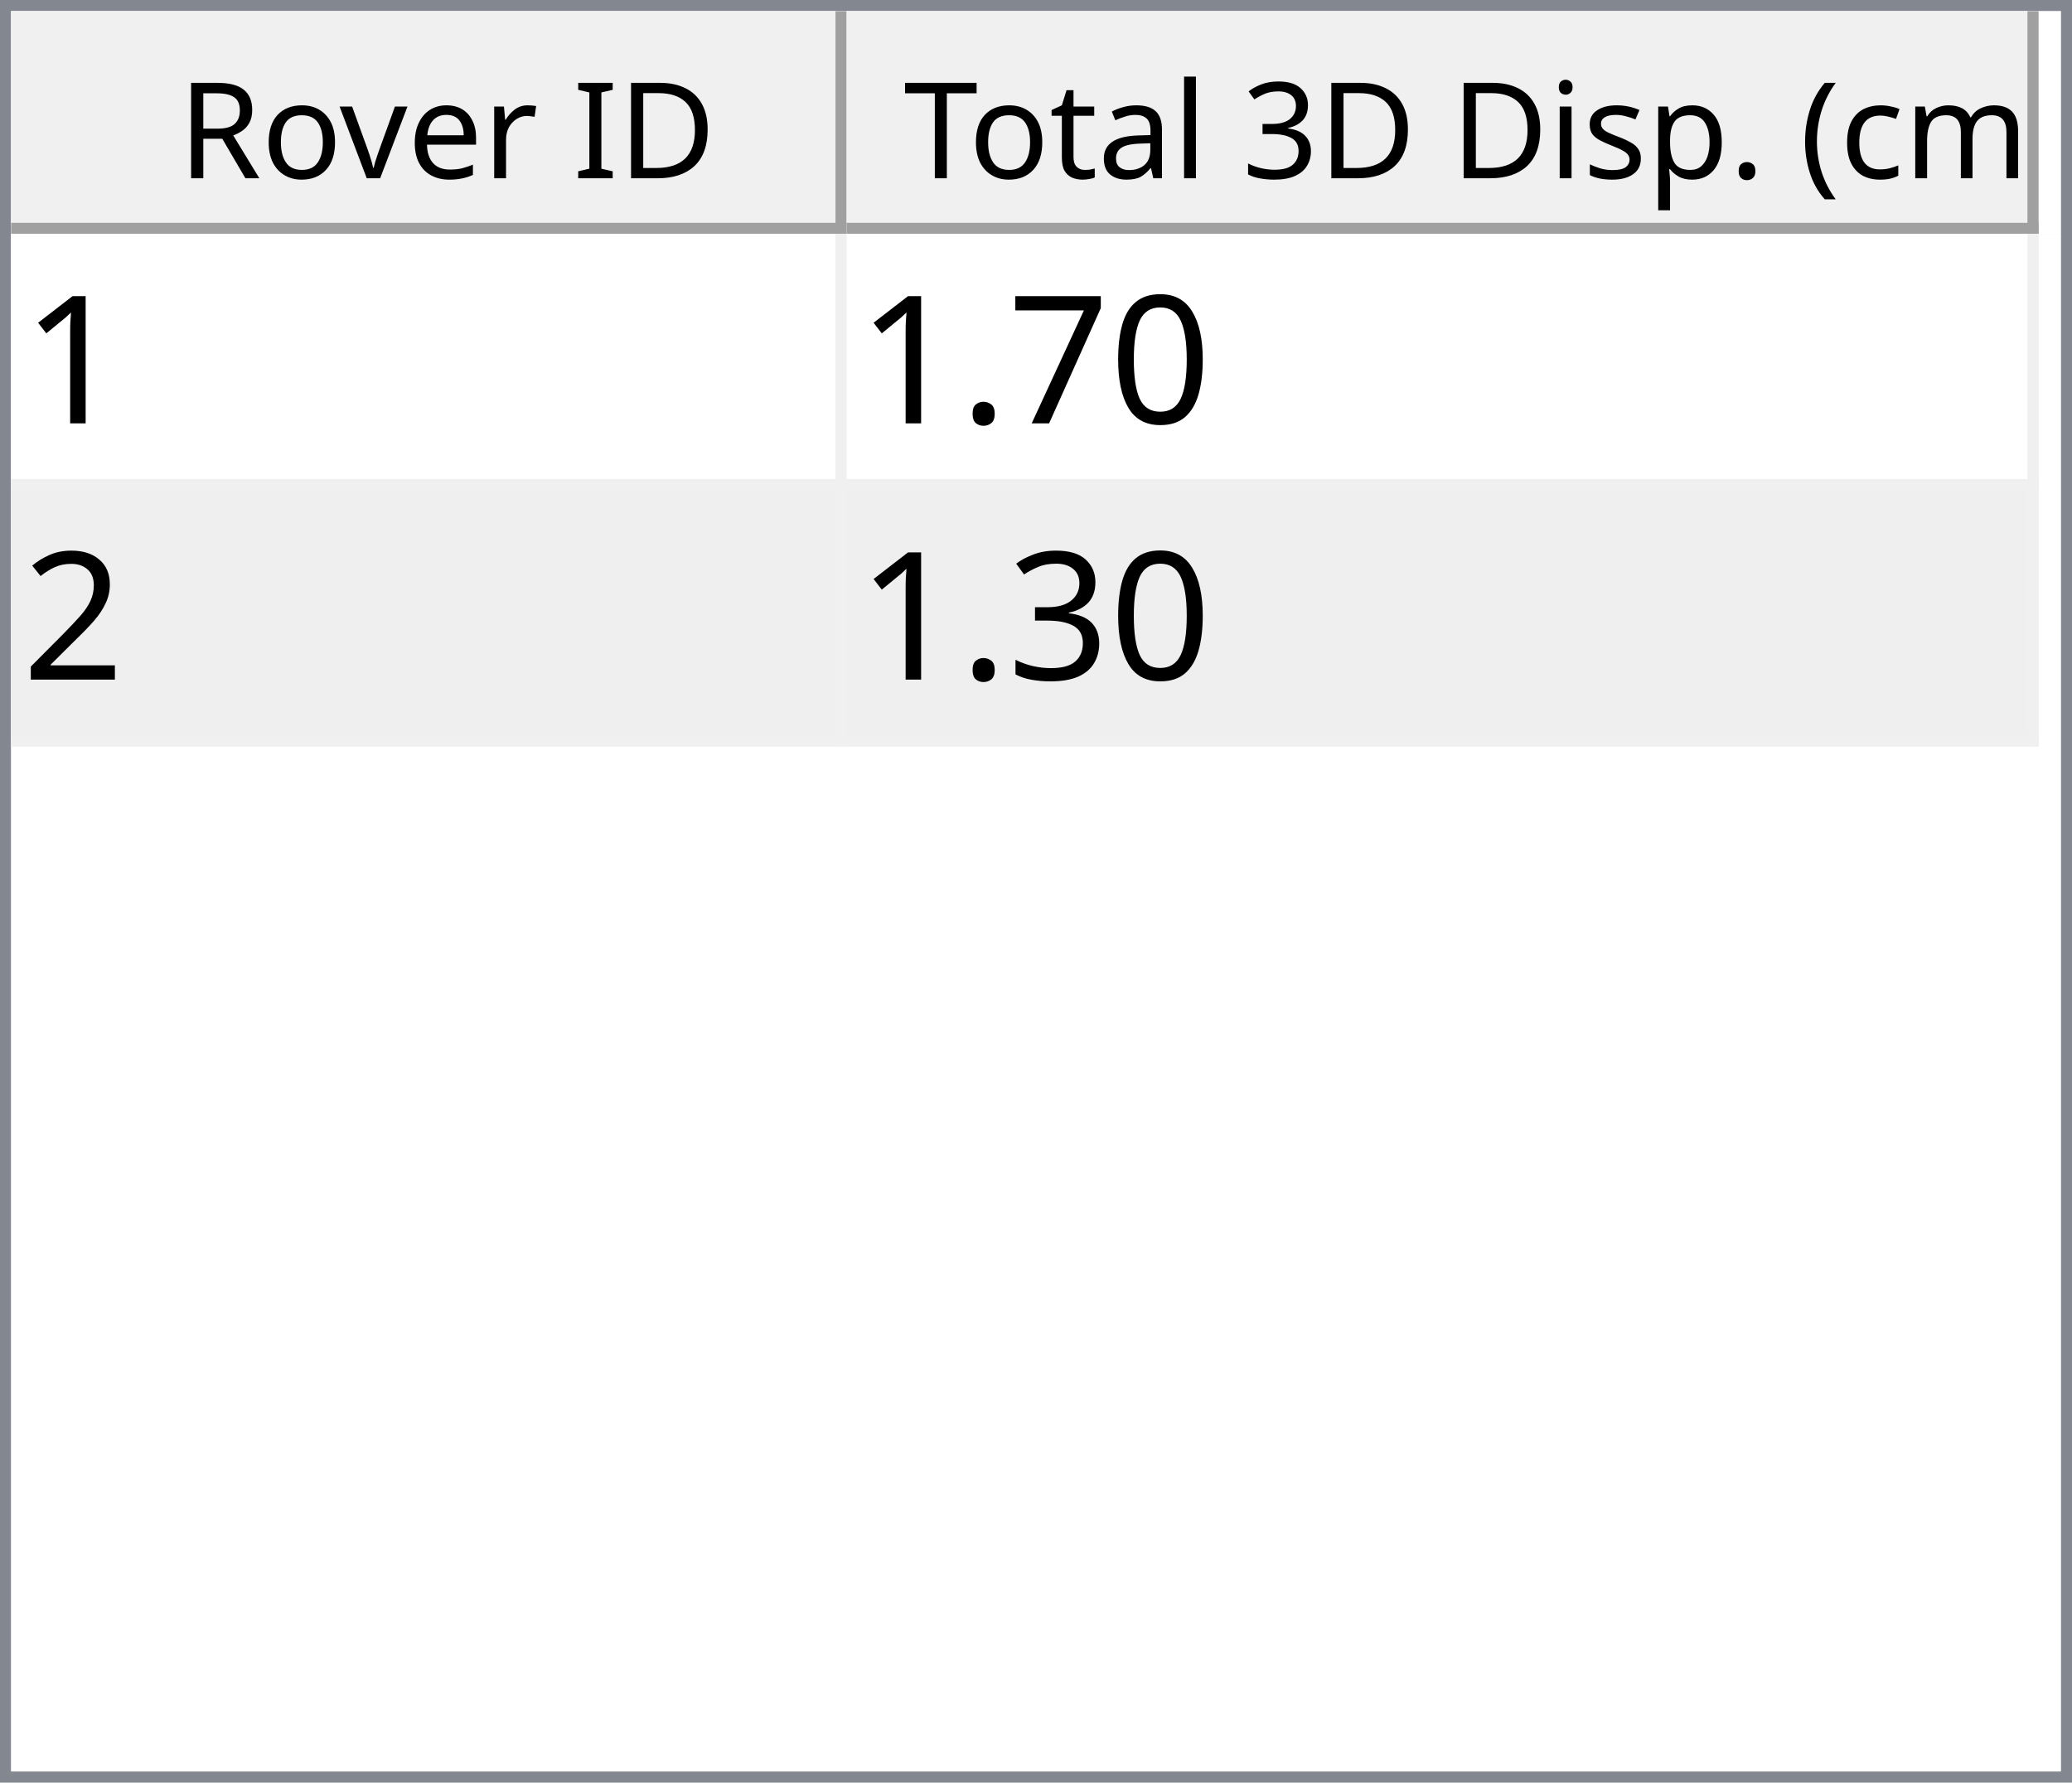
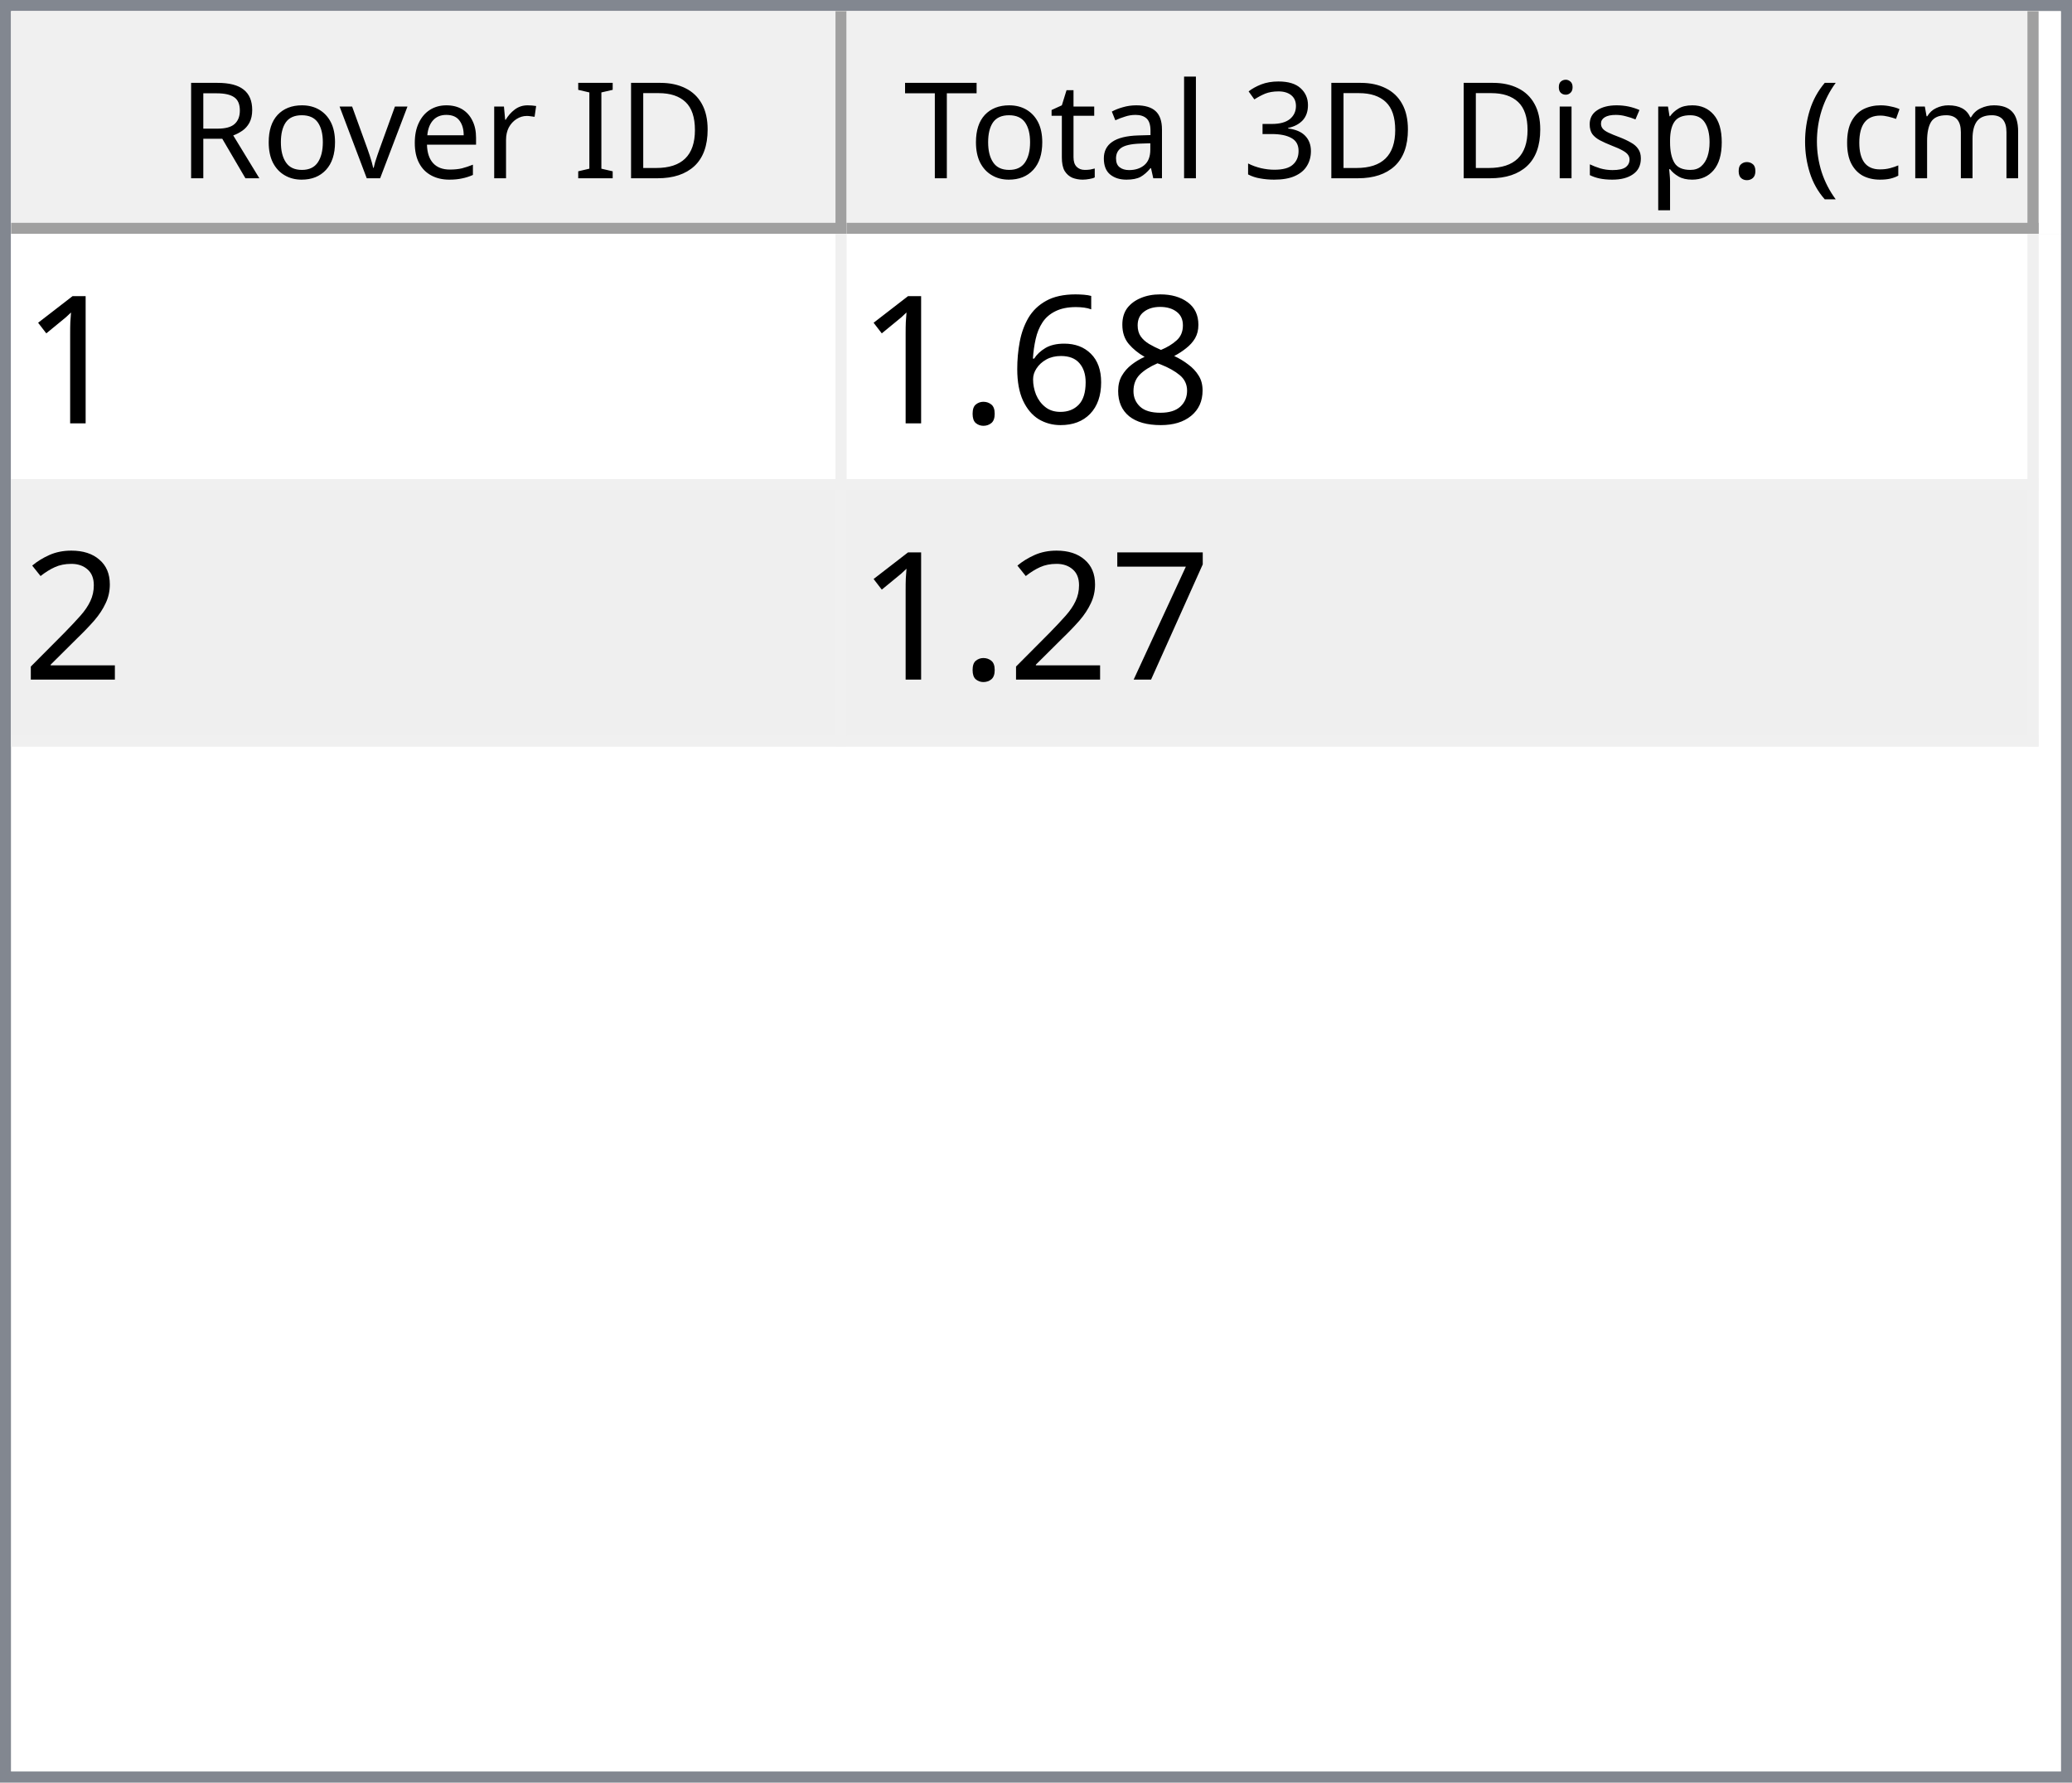
<svg xmlns="http://www.w3.org/2000/svg" style="fill-opacity:1; color-rendering:auto; color-interpolation:auto; text-rendering:auto; stroke:black; stroke-linecap:square; stroke-miterlimit:10; shape-rendering:auto; stroke-opacity:1; fill:black; stroke-dasharray:none; font-weight:normal; stroke-width:1; font-family:'Dialog'; font-style:normal; stroke-linejoin:miter; font-size:12px; stroke-dashoffset:0; image-rendering:auto;" width="186" height="160">
  <defs id="genericDefs" />
  <g>
    <defs id="defs1">
      <clipPath clipPathUnits="userSpaceOnUse" id="clipPath1">
        <path d="M0 0 L186 0 L186 160 L0 160 L0 0 Z" />
      </clipPath>
      <clipPath clipPathUnits="userSpaceOnUse" id="clipPath2">
        <path d="M0 0 L0 160 L186 160 L186 0 Z" />
      </clipPath>
      <clipPath clipPathUnits="userSpaceOnUse" id="clipPath3">
        <path d="M0 0 L0 20 L184 20 L184 0 Z" />
      </clipPath>
      <clipPath clipPathUnits="userSpaceOnUse" id="clipPath4">
        <path d="M0 0 L0 20 L75 20 L75 0 Z" />
      </clipPath>
      <clipPath clipPathUnits="userSpaceOnUse" id="clipPath5">
        <path d="M1 1 L1 19 L74 19 L74 1 Z" />
      </clipPath>
      <clipPath clipPathUnits="userSpaceOnUse" id="clipPath6">
        <path d="M0 0 L0 18 L73 18 L73 0 Z" />
      </clipPath>
      <clipPath clipPathUnits="userSpaceOnUse" id="clipPath7">
        <path d="M-0.5 -0.5 L-0.5 19.5 L74.5 19.5 L74.5 -0.5 Z" />
      </clipPath>
      <clipPath clipPathUnits="userSpaceOnUse" id="clipPath8">
        <path d="M0 0 L0 20 L107 20 L107 0 Z" />
      </clipPath>
      <clipPath clipPathUnits="userSpaceOnUse" id="clipPath9">
        <path d="M1 1 L1 19 L106 19 L106 1 Z" />
      </clipPath>
      <clipPath clipPathUnits="userSpaceOnUse" id="clipPath10">
        <path d="M0 0 L0 18 L105 18 L105 0 Z" />
      </clipPath>
      <clipPath clipPathUnits="userSpaceOnUse" id="clipPath11">
        <path d="M-0.5 -0.5 L-0.5 19.5 L106.5 19.5 L106.5 -0.5 Z" />
      </clipPath>
      <clipPath clipPathUnits="userSpaceOnUse" id="clipPath12">
        <path d="M0 0 L0 138 L184 138 L184 0 Z" />
      </clipPath>
      <clipPath clipPathUnits="userSpaceOnUse" id="clipPath13">
        <path d="M0 0 L0 46 L182 46 L182 0 Z" />
      </clipPath>
      <clipPath clipPathUnits="userSpaceOnUse" id="clipPath14">
        <path d="M-0.5 -0.5 L-0.5 45.5 L181.5 45.5 L181.5 -0.5 Z" />
      </clipPath>
      <clipPath clipPathUnits="userSpaceOnUse" id="clipPath15">
        <path d="M0 0 L0 22 L74 22 L74 0 Z" />
      </clipPath>
      <clipPath clipPathUnits="userSpaceOnUse" id="clipPath16">
        <path d="M0 0 L0 22 L106 22 L106 0 Z" />
      </clipPath>
      <font horiz-adv-x="64.551" id="font1">
        <font-face ascent="107.91" descent="25.098" units-per-em="100" style="font-style:normal; font-family:Segoe UI; font-weight:normal;" />
        <missing-glyph horiz-adv-x="64.551" d="M8.109 0 L8.109 68.266 L56.453 68.266 L56.453 0 L8.109 0 ZM15.328 7.234 L49.219 7.234 L49.219 61.031 L15.328 61.031 L15.328 7.234 Z" />
        <glyph unicode="D" horiz-adv-x="70.117" d="M9.188 0 L9.188 70.016 L28.516 70.016 Q65.531 70.016 65.531 35.891 Q65.531 19.672 55.25 9.836 Q44.969 0 27.734 0 L9.188 0 ZM17.391 62.594 L17.391 7.422 L27.828 7.422 Q41.609 7.422 49.273 14.797 Q56.938 22.172 56.938 35.688 Q56.938 62.594 28.328 62.594 L17.391 62.594 Z" />
        <glyph unicode="I" horiz-adv-x="26.611" d="M17.391 0 L9.188 0 L9.188 70.016 L17.391 70.016 L17.391 0 Z" />
        <glyph unicode=" " horiz-adv-x="27.393" d="" />
        <glyph unicode="r" horiz-adv-x="34.766" d="M34.188 41.891 Q32.078 43.5 28.125 43.5 Q23 43.5 19.555 38.672 Q16.109 33.844 16.109 25.484 L16.109 0 L8.109 0 L8.109 50 L16.109 50 L16.109 39.703 L16.312 39.703 Q18.016 44.969 21.531 47.922 Q25.047 50.875 29.391 50.875 Q32.516 50.875 34.188 50.203 L34.188 41.891 Z" />
        <glyph unicode="e" horiz-adv-x="52.295" d="M48.297 23 L12.984 23 Q13.188 14.656 17.484 10.109 Q21.781 5.562 29.297 5.562 Q37.75 5.562 44.828 11.141 L44.828 3.609 Q38.234 -1.172 27.391 -1.172 Q16.797 -1.172 10.742 5.641 Q4.688 12.453 4.688 24.812 Q4.688 36.469 11.305 43.82 Q17.922 51.172 27.734 51.172 Q37.547 51.172 42.922 44.828 Q48.297 38.484 48.297 27.203 L48.297 23 ZM40.094 29.781 Q40.047 36.719 36.75 40.578 Q33.453 44.438 27.594 44.438 Q21.922 44.438 17.969 40.383 Q14.016 36.328 13.094 29.781 L40.094 29.781 Z" />
        <glyph unicode="v" horiz-adv-x="47.9" d="M47.406 50 L27.484 0 L19.625 0 L0.688 50 L9.469 50 L22.172 13.672 Q23.578 9.672 23.922 6.688 L24.125 6.688 Q24.609 10.453 25.688 13.484 L38.969 50 L47.406 50 Z" />
        <glyph unicode="o" horiz-adv-x="58.594" d="M29 -1.172 Q17.922 -1.172 11.305 5.836 Q4.688 12.844 4.688 24.422 Q4.688 37.016 11.57 44.094 Q18.453 51.172 30.172 51.172 Q41.359 51.172 47.633 44.289 Q53.906 37.406 53.906 25.203 Q53.906 13.234 47.141 6.031 Q40.375 -1.172 29 -1.172 ZM29.594 44.438 Q21.875 44.438 17.383 39.188 Q12.891 33.938 12.891 24.703 Q12.891 15.828 17.43 10.695 Q21.969 5.562 29.594 5.562 Q37.359 5.562 41.531 10.594 Q45.703 15.625 45.703 24.906 Q45.703 34.281 41.531 39.359 Q37.359 44.438 29.594 44.438 Z" />
        <glyph unicode="R" horiz-adv-x="59.814" d="M59.375 0 L49.609 0 L37.891 19.625 Q36.281 22.359 34.766 24.289 Q33.25 26.219 31.664 27.438 Q30.078 28.656 28.25 29.219 Q26.422 29.781 24.125 29.781 L17.391 29.781 L17.391 0 L9.188 0 L9.188 70.016 L30.078 70.016 Q34.672 70.016 38.555 68.867 Q42.438 67.719 45.289 65.375 Q48.141 63.031 49.758 59.547 Q51.375 56.062 51.375 51.375 Q51.375 47.703 50.273 44.656 Q49.172 41.609 47.148 39.211 Q45.125 36.812 42.266 35.133 Q39.406 33.453 35.844 32.516 L35.844 32.328 Q37.594 31.547 38.891 30.547 Q40.188 29.547 41.359 28.18 Q42.531 26.812 43.68 25.078 Q44.828 23.344 46.234 21.047 L59.375 0 ZM17.391 62.594 L17.391 37.203 L28.516 37.203 Q31.594 37.203 34.203 38.133 Q36.812 39.062 38.719 40.797 Q40.625 42.531 41.703 45.047 Q42.781 47.562 42.781 50.688 Q42.781 56.297 39.141 59.445 Q35.5 62.594 28.609 62.594 L17.391 62.594 Z" />
        <glyph unicode=")" horiz-adv-x="30.176" d="M8.297 -15.922 L1.172 -15.922 Q16.406 2.344 16.406 26.812 Q16.406 51.469 1.078 70.016 L8.297 70.016 Q23.531 52.156 23.531 26.703 Q23.531 1.375 8.297 -15.922 Z" />
        <glyph unicode="m" horiz-adv-x="86.133" d="M79.109 0 L71.094 0 L71.094 28.719 Q71.094 37.016 68.531 40.727 Q65.969 44.438 59.906 44.438 Q54.781 44.438 51.195 39.75 Q47.609 35.062 47.609 28.516 L47.609 0 L39.594 0 L39.594 29.688 Q39.594 44.438 28.219 44.438 Q22.953 44.438 19.531 40.016 Q16.109 35.594 16.109 28.516 L16.109 0 L8.109 0 L8.109 50 L16.109 50 L16.109 42.094 L16.312 42.094 Q21.625 51.172 31.844 51.172 Q36.969 51.172 40.773 48.312 Q44.578 45.453 46 40.828 Q51.562 51.172 62.594 51.172 Q79.109 51.172 79.109 30.812 L79.109 0 Z" />
        <glyph unicode="c" horiz-adv-x="46.191" d="M42.188 2.297 Q36.422 -1.172 28.516 -1.172 Q17.828 -1.172 11.258 5.789 Q4.688 12.75 4.688 23.828 Q4.688 36.188 11.766 43.68 Q18.844 51.172 30.672 51.172 Q37.25 51.172 42.281 48.734 L42.281 40.531 Q36.719 44.438 30.375 44.438 Q22.703 44.438 17.797 38.945 Q12.891 33.453 12.891 24.516 Q12.891 15.719 17.508 10.641 Q22.125 5.562 29.891 5.562 Q36.422 5.562 42.188 9.906 L42.188 2.297 Z" />
        <glyph unicode="(" horiz-adv-x="30.176" d="M29.109 -15.922 L21.969 -15.922 Q6.844 1.375 6.844 26.703 Q6.844 52.156 21.969 70.016 L29.203 70.016 Q13.875 51.469 13.875 26.812 Q13.875 2.344 29.109 -15.922 Z" />
        <glyph unicode="." horiz-adv-x="21.68" d="M10.891 -1.078 Q8.641 -1.078 7.055 0.539 Q5.469 2.156 5.469 4.391 Q5.469 6.641 7.055 8.273 Q8.641 9.906 10.891 9.906 Q13.188 9.906 14.797 8.273 Q16.406 6.641 16.406 4.391 Q16.406 2.156 14.797 0.539 Q13.188 -1.078 10.891 -1.078 Z" />
        <glyph unicode="p" horiz-adv-x="58.789" d="M16.312 7.234 L16.109 7.234 L16.109 -23 L8.109 -23 L8.109 50 L16.109 50 L16.109 41.219 L16.312 41.219 Q22.219 51.172 33.594 51.172 Q43.266 51.172 48.688 44.461 Q54.109 37.75 54.109 26.469 Q54.109 13.922 48 6.375 Q41.891 -1.172 31.297 -1.172 Q21.578 -1.172 16.312 7.234 ZM16.109 27.391 L16.109 20.406 Q16.109 14.203 20.141 9.883 Q24.172 5.562 30.375 5.562 Q37.641 5.562 41.773 11.133 Q45.906 16.703 45.906 26.609 Q45.906 34.969 42.047 39.703 Q38.188 44.438 31.594 44.438 Q24.609 44.438 20.359 39.578 Q16.109 34.719 16.109 27.391 Z" />
        <glyph unicode="s" horiz-adv-x="42.432" d="M5.078 1.812 L5.078 10.406 Q11.625 5.562 19.484 5.562 Q30.031 5.562 30.031 12.594 Q30.031 14.594 29.125 15.992 Q28.219 17.391 26.68 18.461 Q25.141 19.531 23.07 20.383 Q21 21.234 18.609 22.172 Q15.281 23.484 12.766 24.828 Q10.25 26.172 8.57 27.859 Q6.891 29.547 6.031 31.695 Q5.172 33.844 5.172 36.719 Q5.172 40.234 6.789 42.945 Q8.406 45.656 11.086 47.484 Q13.766 49.312 17.211 50.242 Q20.656 51.172 24.312 51.172 Q30.812 51.172 35.938 48.922 L35.938 40.828 Q30.422 44.438 23.25 44.438 Q21 44.438 19.195 43.922 Q17.391 43.406 16.094 42.477 Q14.797 41.547 14.086 40.258 Q13.375 38.969 13.375 37.406 Q13.375 35.453 14.086 34.133 Q14.797 32.812 16.164 31.789 Q17.531 30.766 19.484 29.938 Q21.438 29.109 23.922 28.125 Q27.25 26.859 29.883 25.516 Q32.516 24.172 34.375 22.484 Q36.234 20.797 37.234 18.602 Q38.234 16.406 38.234 13.375 Q38.234 9.672 36.602 6.938 Q34.969 4.203 32.234 2.398 Q29.5 0.594 25.93 -0.289 Q22.359 -1.172 18.453 -1.172 Q10.75 -1.172 5.078 1.812 Z" />
        <glyph unicode="i" horiz-adv-x="24.219" d="M12.203 62.703 Q10.062 62.703 8.547 64.164 Q7.031 65.625 7.031 67.875 Q7.031 70.125 8.547 71.609 Q10.062 73.094 12.203 73.094 Q14.406 73.094 15.945 71.609 Q17.484 70.125 17.484 67.875 Q17.484 65.719 15.945 64.211 Q14.406 62.703 12.203 62.703 ZM16.109 0 L8.109 0 L8.109 50 L16.109 50 L16.109 0 Z" />
        <glyph unicode="3" horiz-adv-x="53.906" d="M46.531 19.828 Q46.531 15.094 44.75 11.211 Q42.969 7.328 39.719 4.57 Q36.469 1.812 31.93 0.297 Q27.391 -1.219 21.922 -1.219 Q11.922 -1.219 6 2.594 L6 11.188 Q13.094 5.609 22.219 5.609 Q25.875 5.609 28.828 6.539 Q31.781 7.469 33.906 9.227 Q36.031 10.984 37.18 13.477 Q38.328 15.969 38.328 19.094 Q38.328 32.812 18.797 32.812 L12.984 32.812 L12.984 39.594 L18.5 39.594 Q35.797 39.594 35.797 52.484 Q35.797 64.406 22.609 64.406 Q15.188 64.406 8.688 59.422 L8.688 67.188 Q15.375 71.188 24.609 71.188 Q29 71.188 32.57 69.969 Q36.141 68.75 38.68 66.555 Q41.219 64.359 42.609 61.281 Q44 58.203 44 54.5 Q44 40.672 30.031 36.719 L30.031 36.531 Q33.594 36.141 36.625 34.797 Q39.656 33.453 41.852 31.305 Q44.047 29.156 45.289 26.25 Q46.531 23.344 46.531 19.828 Z" />
        <glyph unicode="l" horiz-adv-x="24.219" d="M16.109 0 L8.109 0 L8.109 74.031 L16.109 74.031 L16.109 0 Z" />
        <glyph unicode="a" horiz-adv-x="50.879" d="M43.891 0 L35.891 0 L35.891 7.812 L35.688 7.812 Q30.469 -1.172 20.312 -1.172 Q12.844 -1.172 8.617 2.781 Q4.391 6.734 4.391 13.281 Q4.391 27.297 20.906 29.594 L35.891 31.688 Q35.891 44.438 25.594 44.438 Q16.547 44.438 9.281 38.281 L9.281 46.484 Q16.656 51.172 26.266 51.172 Q43.891 51.172 43.891 32.516 L43.891 0 ZM35.891 25.297 L23.828 23.641 Q18.266 22.859 15.43 20.875 Q12.594 18.891 12.594 13.875 Q12.594 10.203 15.211 7.883 Q17.828 5.562 22.172 5.562 Q28.125 5.562 32.008 9.742 Q35.891 13.922 35.891 20.312 L35.891 25.297 Z" />
        <glyph unicode="t" horiz-adv-x="33.887" d="M31.297 0.484 Q28.469 -1.078 23.828 -1.078 Q10.688 -1.078 10.688 13.578 L10.688 43.172 L2.094 43.172 L2.094 50 L10.688 50 L10.688 62.203 L18.703 64.797 L18.703 50 L31.297 50 L31.297 43.172 L18.703 43.172 L18.703 14.984 Q18.703 9.969 20.414 7.82 Q22.125 5.672 26.078 5.672 Q29.109 5.672 31.297 7.328 L31.297 0.484 Z" />
        <glyph unicode="T" horiz-adv-x="52.393" d="M50.594 62.594 L30.375 62.594 L30.375 0 L22.172 0 L22.172 62.594 L2 62.594 L2 70.016 L50.594 70.016 L50.594 62.594 Z" />
      </font>
      <font horiz-adv-x="75.0" id="font2">
        <font-face ascent="100.537" descent="21.973" units-per-em="100" style="font-style:normal; font-family:sans-serif; font-weight:normal;" />
        <missing-glyph horiz-adv-x="75.0" d="M12.5 0 L12.5 62.5 L62.5 62.5 L62.5 0 L12.5 0 ZM14.062 1.562 L60.938 1.562 L60.938 60.938 L14.062 60.938 L14.062 1.562 Z" />
        <glyph unicode="1" horiz-adv-x="55.615" d="M37.25 0 L28.469 0 L28.469 56 Q25.297 52.984 20.141 49.953 Q14.984 46.922 10.891 45.406 L10.891 53.906 Q18.266 57.375 23.781 62.305 Q29.297 67.234 31.594 71.875 L37.25 71.875 L37.25 0 Z" />
-         <glyph unicode="0" horiz-adv-x="55.615" d="M4.156 35.297 Q4.156 48 6.766 55.742 Q9.375 63.484 14.523 67.68 Q19.672 71.875 27.484 71.875 Q33.25 71.875 37.594 69.555 Q41.938 67.234 44.773 62.867 Q47.609 58.5 49.219 52.227 Q50.828 45.953 50.828 35.297 Q50.828 22.703 48.242 14.969 Q45.656 7.234 40.508 3.008 Q35.359 -1.219 27.484 -1.219 Q17.141 -1.219 11.234 6.203 Q4.156 15.141 4.156 35.297 ZM13.188 35.297 Q13.188 17.672 17.312 11.836 Q21.438 6 27.484 6 Q33.547 6 37.672 11.859 Q41.797 17.719 41.797 35.297 Q41.797 52.984 37.672 58.789 Q33.547 64.594 27.391 64.594 Q21.344 64.594 17.719 59.469 Q13.188 52.938 13.188 35.297 Z" />
-         <glyph unicode="7" horiz-adv-x="55.615" d="M4.734 62.203 L4.734 70.656 L51.078 70.656 L51.078 63.812 Q44.234 56.547 37.523 44.484 Q30.812 32.422 27.156 19.672 Q24.516 10.688 23.781 0 L14.75 0 Q14.891 8.453 18.062 20.414 Q21.234 32.375 27.172 43.484 Q33.109 54.594 39.797 62.203 L4.734 62.203 Z" />
+         <glyph unicode="8" horiz-adv-x="55.615" d="M17.672 38.812 Q12.203 40.828 9.57 44.539 Q6.938 48.25 6.938 53.422 Q6.938 61.234 12.555 66.555 Q18.172 71.875 27.484 71.875 Q36.859 71.875 42.578 66.43 Q48.297 60.984 48.297 53.172 Q48.297 48.188 45.68 44.508 Q43.062 40.828 37.75 38.812 Q44.344 36.672 47.781 31.883 Q51.219 27.094 51.219 20.453 Q51.219 11.281 44.727 5.031 Q38.234 -1.219 27.641 -1.219 Q17.047 -1.219 10.547 5.055 Q4.047 11.328 4.047 20.703 Q4.047 27.688 7.594 32.398 Q11.141 37.109 17.672 38.812 ZM15.922 53.719 Q15.922 48.641 19.195 45.414 Q22.469 42.188 27.688 42.188 Q32.766 42.188 36.016 45.383 Q39.266 48.578 39.266 53.219 Q39.266 58.062 35.914 61.359 Q32.562 64.656 27.594 64.656 Q22.562 64.656 19.242 61.43 Q15.922 58.203 15.922 53.719 ZM13.094 20.656 Q13.094 16.891 14.875 13.375 Q16.656 9.859 20.172 7.93 Q23.688 6 27.734 6 Q34.031 6 38.133 10.055 Q42.234 14.109 42.234 20.359 Q42.234 26.703 38.016 30.859 Q33.797 35.016 27.438 35.016 Q21.234 35.016 17.164 30.914 Q13.094 26.812 13.094 20.656 Z" />
+         <glyph unicode="6" horiz-adv-x="55.615" d="M49.75 54.047 L41.016 53.375 Q39.844 58.547 37.703 60.891 Q34.125 64.656 28.906 64.656 Q24.703 64.656 21.531 62.312 Q17.391 59.281 14.992 53.469 Q12.594 47.656 12.5 36.922 Q15.672 41.75 20.266 44.094 Q24.859 46.438 29.891 46.438 Q38.672 46.438 44.852 39.969 Q51.031 33.5 51.031 23.25 Q51.031 16.5 48.125 10.719 Q45.219 4.938 40.141 1.859 Q35.062 -1.219 28.609 -1.219 Q17.625 -1.219 10.695 6.859 Q3.766 14.938 3.766 33.5 Q3.766 54.25 11.422 63.672 Q18.109 71.875 29.438 71.875 Q37.891 71.875 43.289 67.141 Q48.688 62.406 49.75 54.047 ZM13.875 23.188 Q13.875 18.656 15.797 14.508 Q17.719 10.359 21.188 8.18 Q24.656 6 28.469 6 Q34.031 6 38.039 10.492 Q42.047 14.984 42.047 22.703 Q42.047 30.125 38.086 34.398 Q34.125 38.672 28.125 38.672 Q22.172 38.672 18.023 34.398 Q13.875 30.125 13.875 23.188 Z" />
        <glyph unicode="." horiz-adv-x="27.783" d="M9.078 0 L9.078 10.016 L19.094 10.016 L19.094 0 L9.078 0 Z" />
        <glyph unicode="2" horiz-adv-x="55.615" d="M50.344 8.453 L50.344 0 L3.031 0 Q2.938 3.172 4.047 6.109 Q5.859 10.938 9.836 15.625 Q13.812 20.312 21.344 26.469 Q33.016 36.031 37.117 41.625 Q41.219 47.219 41.219 52.203 Q41.219 57.422 37.477 61.008 Q33.734 64.594 27.734 64.594 Q21.391 64.594 17.578 60.789 Q13.766 56.984 13.719 50.25 L4.688 51.172 Q5.609 61.281 11.664 66.578 Q17.719 71.875 27.938 71.875 Q38.234 71.875 44.242 66.164 Q50.25 60.453 50.25 52 Q50.25 47.703 48.492 43.555 Q46.734 39.406 42.656 34.812 Q38.578 30.219 29.109 22.219 Q21.188 15.578 18.945 13.211 Q16.703 10.844 15.234 8.453 L50.344 8.453 Z" />
-         <glyph unicode="3" horiz-adv-x="55.615" d="M4.203 18.891 L12.984 20.062 Q14.5 12.594 18.141 9.297 Q21.781 6 27 6 Q33.203 6 37.477 10.297 Q41.75 14.594 41.75 20.953 Q41.75 27 37.797 30.93 Q33.844 34.859 27.734 34.859 Q25.25 34.859 21.531 33.891 L22.516 41.609 Q23.391 41.5 23.922 41.5 Q29.547 41.5 34.039 44.43 Q38.531 47.359 38.531 53.469 Q38.531 58.297 35.258 61.477 Q31.984 64.656 26.812 64.656 Q21.688 64.656 18.266 61.43 Q14.844 58.203 13.875 51.766 L5.078 53.328 Q6.688 62.156 12.398 67.016 Q18.109 71.875 26.609 71.875 Q32.469 71.875 37.398 69.359 Q42.328 66.844 44.945 62.5 Q47.562 58.156 47.562 53.266 Q47.562 48.641 45.07 44.828 Q42.578 41.016 37.703 38.766 Q44.047 37.312 47.562 32.695 Q51.078 28.078 51.078 21.141 Q51.078 11.766 44.242 5.25 Q37.406 -1.266 26.953 -1.266 Q17.531 -1.266 11.305 4.352 Q5.078 9.969 4.203 18.891 Z" />
+         <glyph unicode="7" horiz-adv-x="55.615" d="M4.734 62.203 L4.734 70.656 L51.078 70.656 L51.078 63.812 Q44.234 56.547 37.523 44.484 Q30.812 32.422 27.156 19.672 Q24.516 10.688 23.781 0 L14.75 0 Q14.891 8.453 18.062 20.414 Q21.234 32.375 27.172 43.484 Q33.109 54.594 39.797 62.203 L4.734 62.203 Z" />
      </font>
    </defs>
    <g style="fill:white; stroke:white;">
      <rect x="0" y="0" width="186" style="clip-path:url(#clipPath1); stroke:none;" height="160" />
    </g>
    <g style="fill:white; text-rendering:optimizeSpeed; color-rendering:optimizeSpeed; image-rendering:optimizeSpeed; shape-rendering:crispEdges; stroke:white; color-interpolation:sRGB;">
      <rect x="0" width="186" height="160" y="0" style="stroke:none;" />
      <path style="stroke:none;" d="M0 160 L186 160 L186 0 L0 0 Z" />
    </g>
    <g style="fill:rgb(240,240,240); font-family:'Segoe UI'; stroke:rgb(240,240,240);">
      <rect x="0" y="0" width="186" style="clip-path:url(#clipPath2); stroke:none;" height="160" />
    </g>
    <g style="fill:rgb(130,135,144); font-family:'Segoe UI'; stroke:rgb(130,135,144);">
      <path d="M0 0 L186 0 L186 160 L0 160 L0 0 ZM1 1 L185 1 L185 159 L1 159 L1 1 Z" style="fill-rule:evenodd; clip-path:url(#clipPath2); stroke:none;" />
    </g>
    <g style="fill:white; font-family:'Segoe UI'; stroke:white;" transform="translate(1,1)">
      <rect x="0" y="0" width="184" style="clip-path:url(#clipPath3); stroke:none;" height="20" />
    </g>
    <g style="fill:rgb(240,240,240); font-family:'Segoe UI'; stroke:rgb(240,240,240);" transform="translate(1,1)">
      <rect x="0" y="0" width="75" style="clip-path:url(#clipPath4); stroke:none;" height="20" />
    </g>
    <g style="font-family:'Segoe UI';" transform="translate(2,2)">
      <text x="14" xml:space="preserve" y="14" style="clip-path:url(#clipPath6); stroke:none;">Rover ID</text>
    </g>
    <g style="fill:rgb(160,160,160); font-family:'Segoe UI'; stroke:rgb(160,160,160); stroke-linejoin:bevel;" transform="translate(1.5,1.5)">
      <line x1="74" x2="74" y1="0" style="fill:none; clip-path:url(#clipPath7);" y2="19" />
    </g>
    <g style="fill:rgb(160,160,160); font-family:'Segoe UI'; stroke:rgb(160,160,160); stroke-linejoin:bevel;" transform="matrix(1,0,0,1,1,1) translate(0.5,0.5)">
      <line x1="0" x2="74" y1="19" style="fill:none; clip-path:url(#clipPath7);" y2="19" />
    </g>
    <g style="fill:rgb(240,240,240); font-family:'Segoe UI'; stroke:rgb(240,240,240);" transform="translate(76,1)">
      <rect x="0" y="0" width="107" style="clip-path:url(#clipPath8); stroke:none;" height="20" />
    </g>
    <g style="font-family:'Segoe UI';" transform="translate(77,2)">
      <text x="1" xml:space="preserve" y="14" style="clip-path:url(#clipPath10); stroke:none;"> Total 3D Disp. (cm)</text>
    </g>
    <g style="fill:rgb(160,160,160); font-family:'Segoe UI'; stroke:rgb(160,160,160); stroke-linejoin:bevel;" transform="translate(76.5,1.5)">
      <line x1="106" x2="106" y1="0" style="fill:none; clip-path:url(#clipPath11);" y2="19" />
    </g>
    <g style="fill:rgb(160,160,160); font-family:'Segoe UI'; stroke:rgb(160,160,160); stroke-linejoin:bevel;" transform="matrix(1,0,0,1,76,1) translate(0.5,0.5)">
      <line x1="0" x2="106" y1="19" style="fill:none; clip-path:url(#clipPath11);" y2="19" />
    </g>
    <g style="fill:white; font-family:'Segoe UI'; stroke:white;" transform="translate(1,21)">
      <rect x="0" y="0" width="184" style="clip-path:url(#clipPath12); stroke:none;" height="138" />
    </g>
    <g style="fill:rgb(240,240,240); font-size:16px; font-family:sans-serif; stroke:rgb(240,240,240);" transform="translate(1,21)">
      <rect x="0" y="0" width="182" style="clip-path:url(#clipPath13); stroke:none;" height="46" />
      <line transform="translate(0.5,0.5)" x1="0" x2="181" y1="22" style="clip-path:url(#clipPath14); fill:none; stroke-linejoin:bevel;" y2="22" />
    </g>
    <g transform="matrix(1,0,0,1,1,21) translate(0.5,0.5)" style="fill:rgb(240,240,240); font-size:16px; font-family:sans-serif; stroke:rgb(240,240,240); stroke-linejoin:bevel;">
      <line x1="0" x2="181" y1="45" style="fill:none; clip-path:url(#clipPath14);" y2="45" />
    </g>
    <g transform="matrix(1,0,0,1,1,21) translate(0.5,0.5)" style="fill:rgb(240,240,240); font-size:16px; font-family:sans-serif; stroke:rgb(240,240,240); stroke-linejoin:bevel;">
      <line x1="74" x2="74" y1="0" style="fill:none; clip-path:url(#clipPath14);" y2="45" />
    </g>
    <g transform="matrix(1,0,0,1,1,21) translate(0.5,0.5)" style="fill:rgb(240,240,240); font-size:16px; font-family:sans-serif; stroke:rgb(240,240,240); stroke-linejoin:bevel;">
      <line x1="181" x2="181" y1="0" style="fill:none; clip-path:url(#clipPath14);" y2="45" />
    </g>
    <g style="fill:white; font-size:16px; font-family:sans-serif; stroke:white;" transform="matrix(1,0,0,1,1,21)">
      <rect x="0" y="0" width="74" style="clip-path:url(#clipPath15); stroke:none;" height="22" />
      <text x="1" y="17" style="fill:black; clip-path:url(#clipPath15); stroke:none;" xml:space="preserve">1</text>
    </g>
    <g style="fill:white; font-size:16px; font-family:sans-serif; stroke:white;" transform="matrix(1,0,0,1,1,21) translate(75,0)">
      <rect x="0" y="0" width="106" style="clip-path:url(#clipPath16); stroke:none;" height="22" />
-       <text x="1" y="17" style="fill:black; clip-path:url(#clipPath16); stroke:none;" xml:space="preserve">1.70</text>
+       <text x="1" y="17" style="fill:black; clip-path:url(#clipPath16); stroke:none;" xml:space="preserve">1.68</text>
    </g>
    <g style="fill:rgb(239,239,239); font-size:16px; font-family:sans-serif; stroke:rgb(239,239,239);" transform="matrix(1,0,0,1,1,21) translate(0,23)">
      <rect x="0" y="0" width="74" style="clip-path:url(#clipPath15); stroke:none;" height="22" />
      <text x="1" y="17" style="fill:black; clip-path:url(#clipPath15); stroke:none;" xml:space="preserve">2</text>
    </g>
    <g style="fill:rgb(239,239,239); font-size:16px; font-family:sans-serif; stroke:rgb(239,239,239);" transform="matrix(1,0,0,1,1,21) translate(75,23)">
      <rect x="0" y="0" width="106" style="clip-path:url(#clipPath16); stroke:none;" height="22" />
-       <text x="1" y="17" style="fill:black; clip-path:url(#clipPath16); stroke:none;" xml:space="preserve">1.30</text>
+       <text x="1" y="17" style="fill:black; clip-path:url(#clipPath16); stroke:none;" xml:space="preserve">1.27</text>
    </g>
  </g>
</svg>
